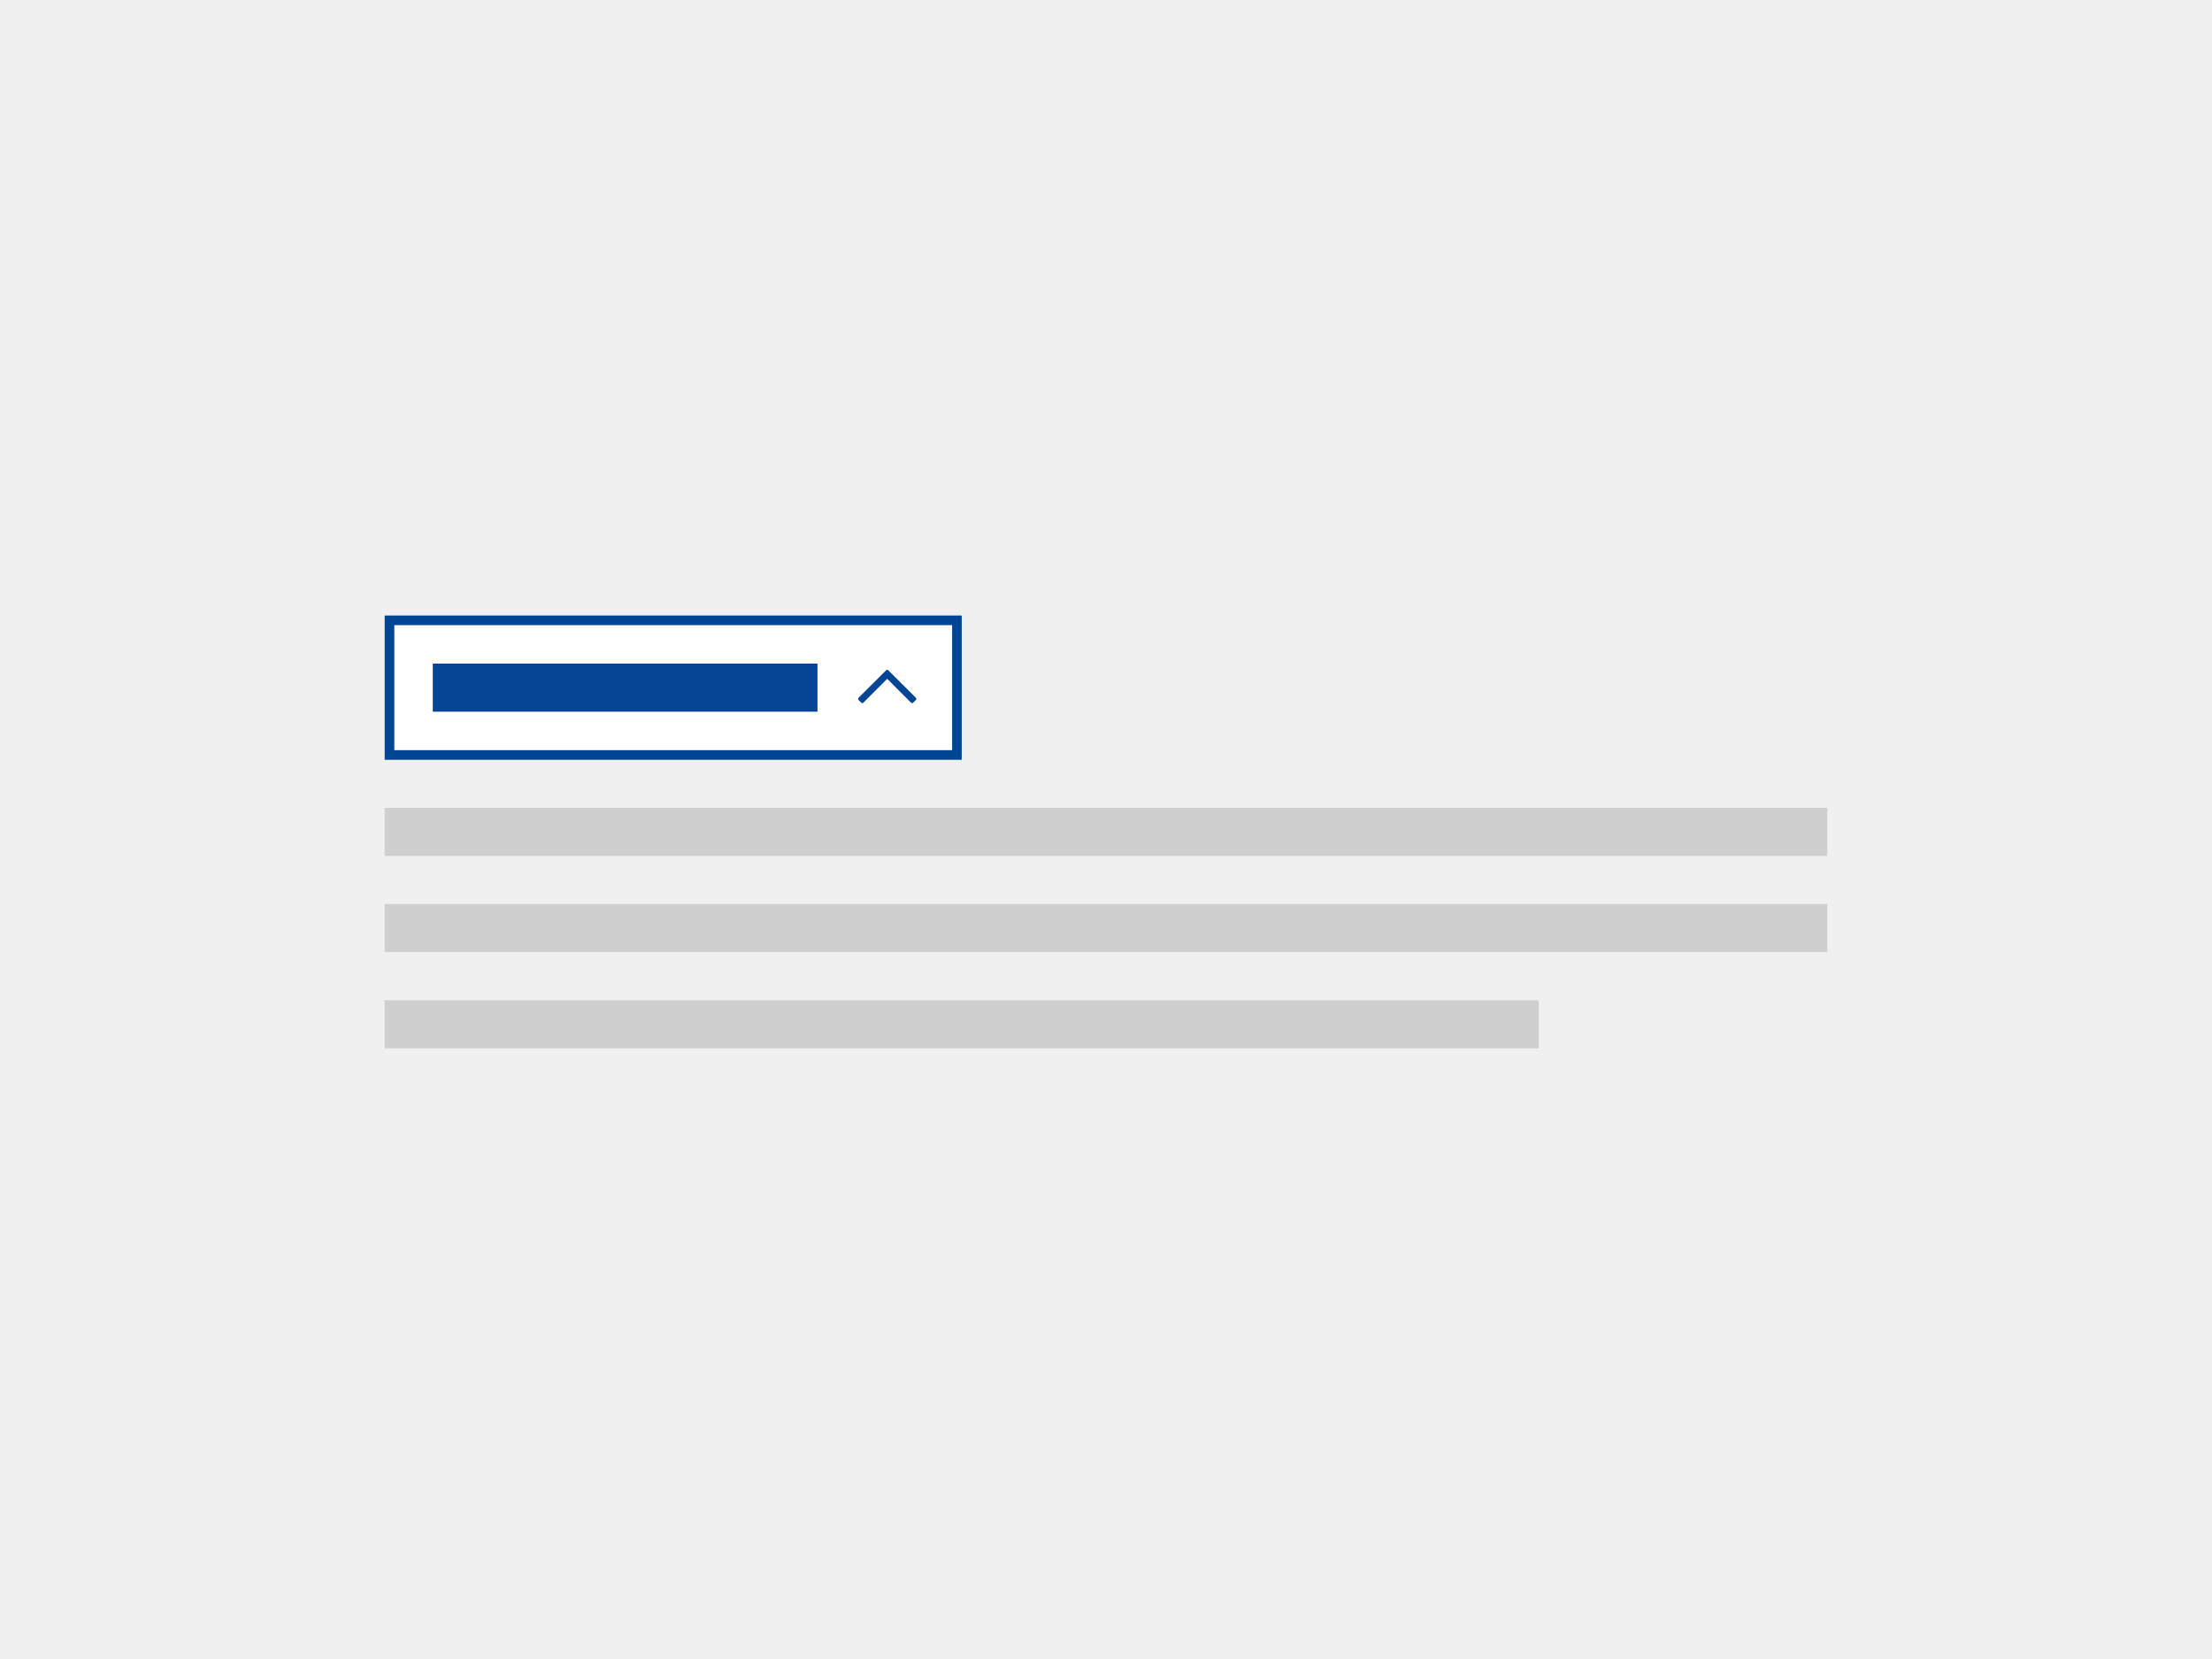
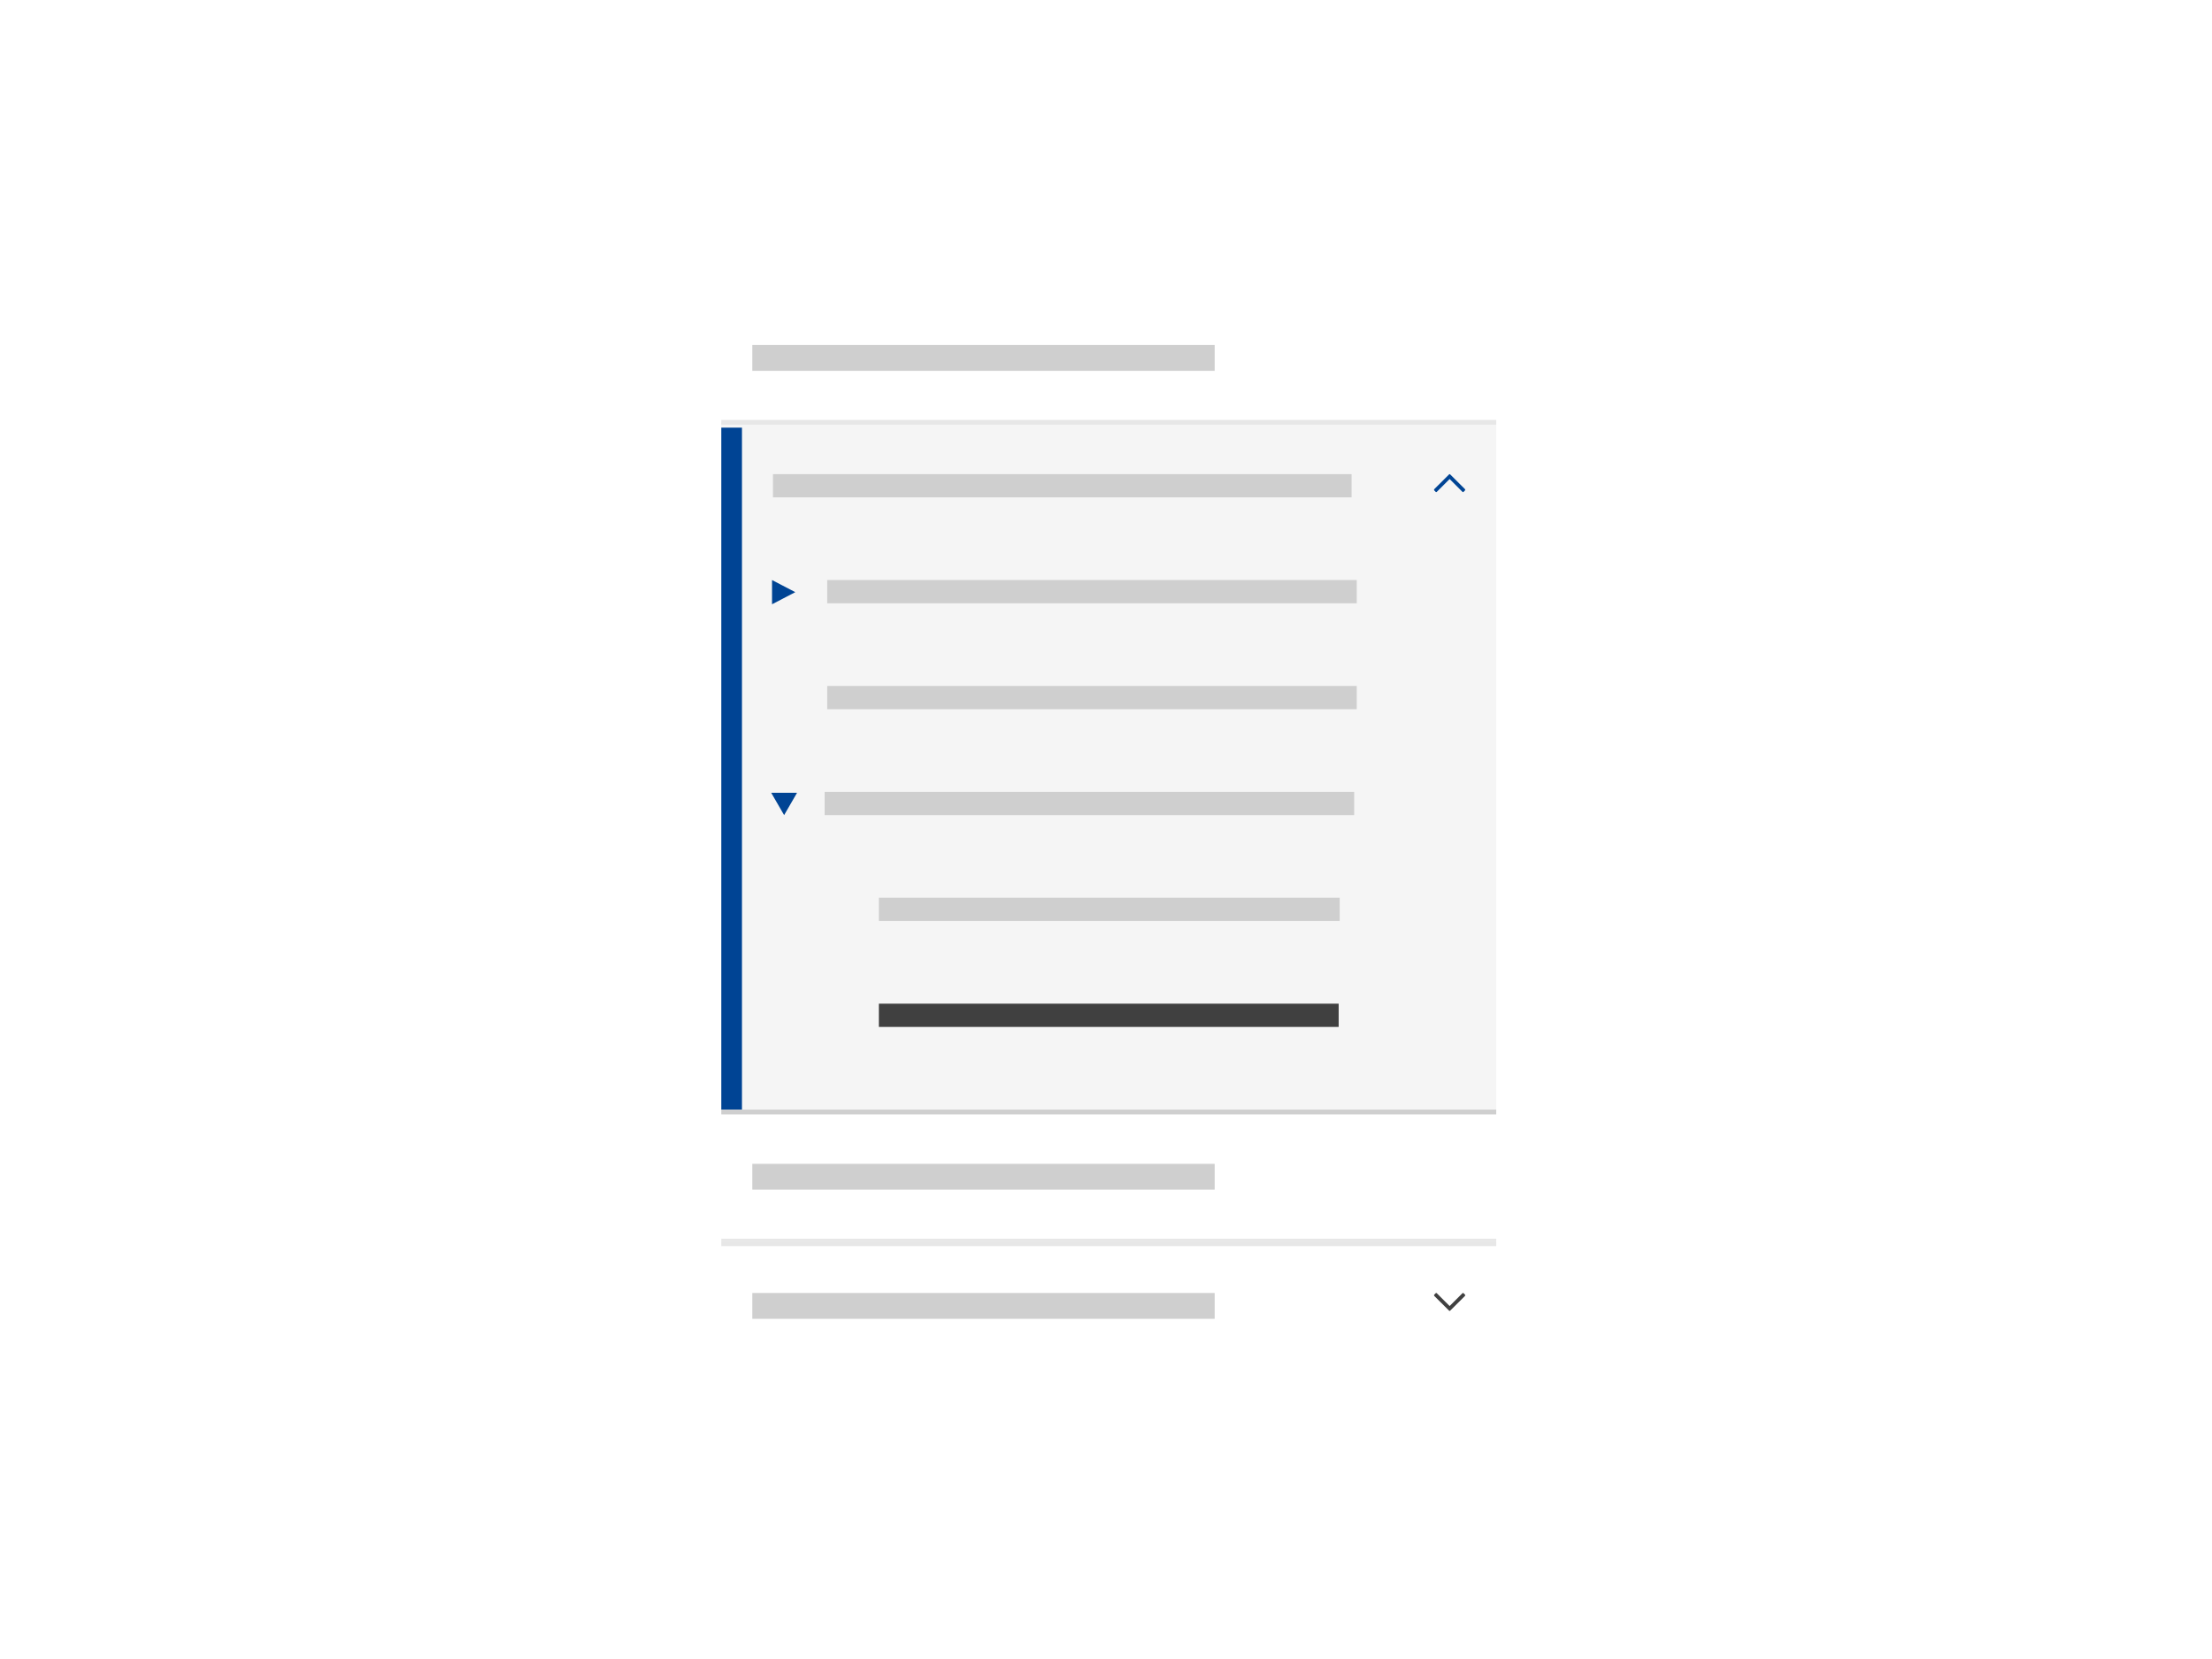
- <svg xmlns="http://www.w3.org/2000/svg" width="460px" height="345px" viewBox="0 0 460 345" version="1.1">
-   <g id="thumbnails---final" stroke="none" stroke-width="1" fill="none" fill-rule="evenodd">
-     <g id="thumbnails---final_symbols" transform="translate(-500, -385)">
-       <g id="ec_comp_expandables" transform="translate(500, 385)">
-         <g id="Group-5" transform="translate(80, 128)">
-           <g id="Group-7-Copy">
-             <rect id="Rectangle" stroke="#004494" stroke-width="2" fill="#FFFFFF" x="1" y="1" width="118" height="28" />
-             <rect id="Rectangle" fill="#044695" x="10" y="10" width="80" height="10" />
-             <g id="Group-11" transform="translate(97, 11)" fill="#044695" fill-rule="nonzero">
-               <g id="Group-13">
-                 <path d="M4.684,-2.211 C4.738,-2.266 4.811,-2.293 4.902,-2.293 C4.993,-2.293 5.076,-2.266 5.148,-2.211 L10.863,3.531 C10.936,3.586 10.973,3.659 10.973,3.75 C10.973,3.841 10.936,3.914 10.863,3.969 L5.148,9.711 C5.076,9.766 4.993,9.793 4.902,9.793 C4.811,9.793 4.738,9.766 4.684,9.711 L4.137,9.164 C4.064,9.109 4.027,9.036 4.027,8.945 C4.027,8.854 4.064,8.772 4.137,8.699 L9.086,3.75 L4.137,-1.199 C4.064,-1.272 4.027,-1.354 4.027,-1.445 C4.027,-1.536 4.064,-1.609 4.137,-1.664 L4.684,-2.211 Z" id="" transform="translate(7.499992, 3.750013) rotate(-90) translate(-7.499992, -3.750013) " />
-               </g>
-             </g>
-           </g>
-           <polygon id="Fill-8" fill="#CFCFCF" points="0 50 300 50 300 40 0 40" />
-           <polygon id="Fill-8-Copy-4" fill="#CFCFCF" points="0 70 300 70 300 60 0 60" />
-           <polygon id="Fill-8-Copy-5" fill="#CFCFCF" points="0 90 240 90 240 80 0 80" />
-         </g>
-       </g>
-     </g>
-   </g>
+ <svg xmlns="http://www.w3.org/2000/svg" width="460" height="345" viewBox="0 0 460 345" fill="none">
+   <rect x="0.5" y="0.5" width="459" height="344" fill="white" stroke="white" />
+   <rect width="161.151" height="26.858" transform="translate(150 61)" fill="white" />
+   <rect x="150" y="87.858" width="161.151" height="142.887" fill="#F5F5F5" />
+   <path fill-rule="evenodd" clip-rule="evenodd" d="M160.55 125.662L165.385 123.144L160.55 120.626L160.55 125.662Z" fill="#004494" />
+   <path fill-rule="evenodd" clip-rule="evenodd" d="M172.024 125.461H282.144V120.626H172.024V125.461Z" fill="#CFCFCF" />
+   <path fill-rule="evenodd" clip-rule="evenodd" d="M172.024 147.484H282.144V142.65H172.024V147.484Z" fill="#CFCFCF" />
+   <path fill-rule="evenodd" clip-rule="evenodd" d="M182.767 213.556H278.384V208.722H182.767V213.556Z" fill="#404040" />
+   <path fill-rule="evenodd" clip-rule="evenodd" d="M160.378 164.867L163.064 169.508L165.75 164.867L160.378 164.867Z" fill="#004494" />
+   <path fill-rule="evenodd" clip-rule="evenodd" d="M171.487 169.508H281.607V164.674H171.487V169.508Z" fill="#CFCFCF" />
+   <path fill-rule="evenodd" clip-rule="evenodd" d="M182.767 191.532H278.598V186.698H182.767V191.532Z" fill="#CFCFCF" />
+   <rect x="150" y="87.321" width="161.151" height="1" fill="#E7E7E7" />
+   <path fill-rule="evenodd" clip-rule="evenodd" d="M156.446 77.115H252.6V71.743H156.446V77.115Z" fill="#CFCFCF" />
+   <rect x="150" y="88.933" width="4.297" height="141.813" fill="#004494" />
+   <path fill-rule="evenodd" clip-rule="evenodd" d="M160.743 103.436H281.069V98.602H160.743V103.436Z" fill="#CFCFCF" />
+   <path d="M298.257 101.98C298.228 101.951 298.213 101.912 298.213 101.863C298.213 101.814 298.228 101.77 298.257 101.731L301.341 98.661C301.371 98.621 301.41 98.602 301.459 98.602C301.508 98.602 301.547 98.621 301.576 98.661L304.661 101.731C304.69 101.77 304.705 101.814 304.705 101.863C304.705 101.912 304.69 101.951 304.661 101.98L304.367 102.274C304.338 102.313 304.299 102.333 304.25 102.333C304.201 102.333 304.157 102.313 304.118 102.274L301.459 99.615L298.8 102.274C298.761 102.313 298.717 102.333 298.668 102.333C298.619 102.333 298.58 102.313 298.551 102.274L298.257 101.98Z" fill="#004494" />
+   <rect width="161.151" height="26.858" transform="translate(150 231.283)" fill="white" />
+   <rect x="150" y="257.604" width="161.151" height="0.537" fill="#E7E7E7" />
+   <path fill-rule="evenodd" clip-rule="evenodd" d="M156.446 247.398H252.6V242.026H156.446V247.398Z" fill="#CFCFCF" />
+   <rect width="161.151" height="26.858" transform="translate(150 258.142)" fill="white" />
+   <rect x="150" y="258.142" width="161.151" height="1" fill="#E7E7E7" />
+   <path fill-rule="evenodd" clip-rule="evenodd" d="M156.446 274.257H252.6V268.885H156.446V274.257Z" fill="#CFCFCF" />
+   <path d="M304.661 269.238C304.69 269.267 304.705 269.306 304.705 269.355C304.705 269.404 304.69 269.448 304.661 269.487L301.576 272.557C301.547 272.596 301.508 272.616 301.459 272.616C301.41 272.616 301.371 272.596 301.341 272.557L298.257 269.487C298.228 269.448 298.213 269.404 298.213 269.355C298.213 269.306 298.228 269.267 298.257 269.238L298.551 268.944C298.58 268.905 298.619 268.885 298.668 268.885C298.717 268.885 298.761 268.905 298.8 268.944L301.459 271.602L304.118 268.944C304.157 268.905 304.201 268.885 304.25 268.885C304.299 268.885 304.338 268.905 304.367 268.944L304.661 269.238Z" fill="#404040" />
+   <rect x="150" y="230.746" width="161.151" height="1" fill="#CFCFCF" />
</svg>
